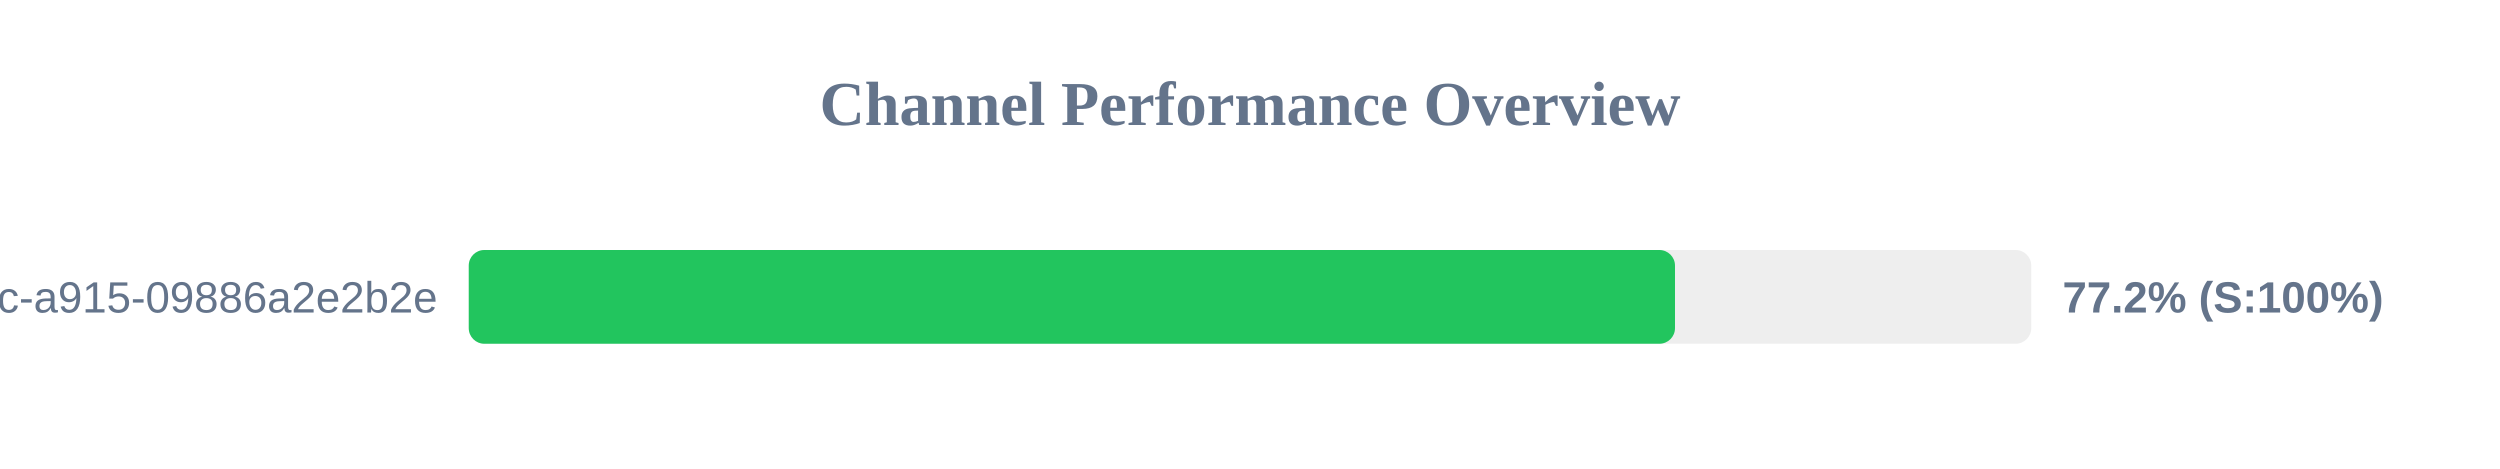
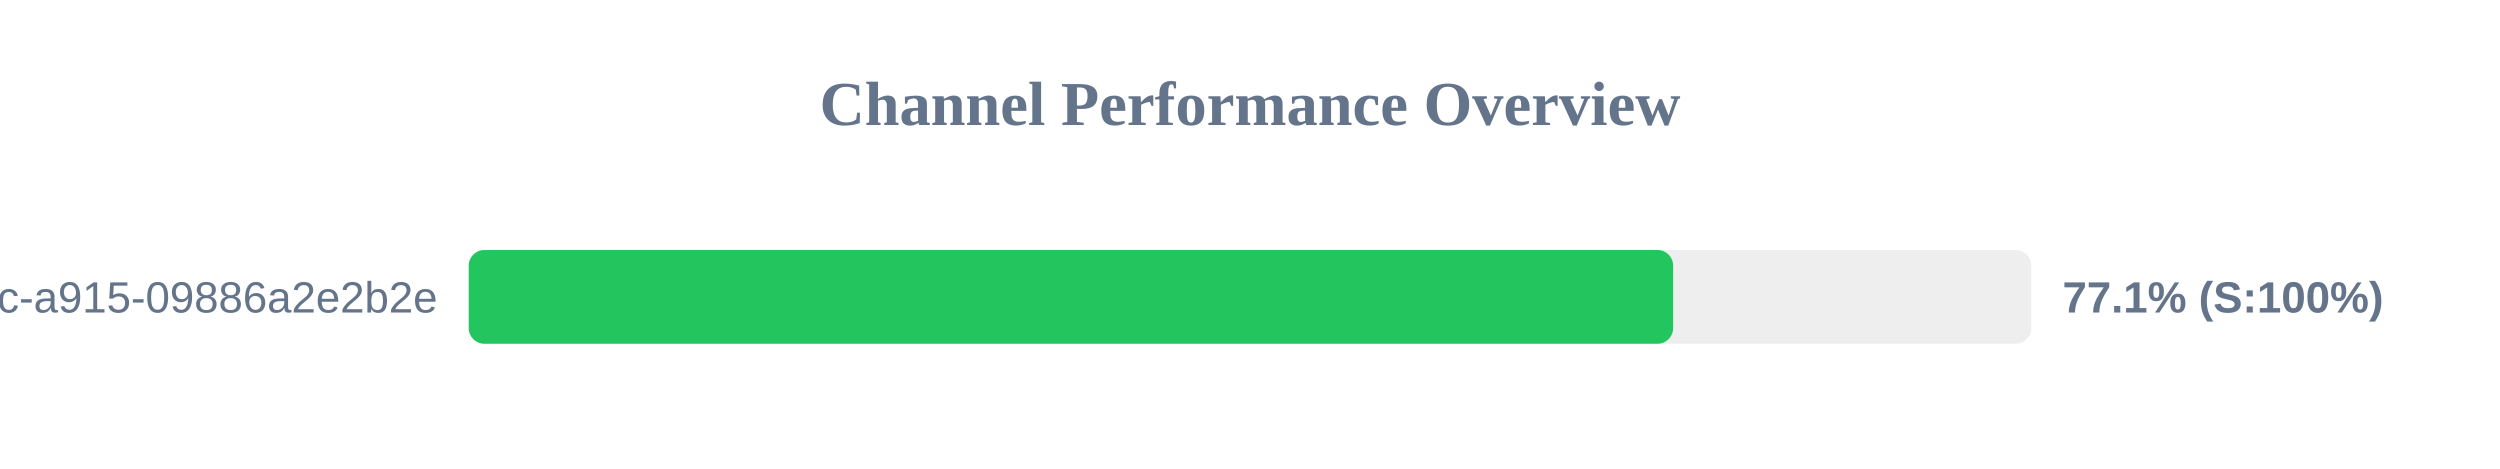
<svg xmlns="http://www.w3.org/2000/svg" width="800" height="150" version="1.1">
  <style>
        .row { font: 14px Arial; fill: #64748b; }
        .score { font: bold 14px Arial; fill: #64748b; }
    </style>
  <text x="400" y="40" text-anchor="middle" font-size="20px" font-weight="bold" fill="#64748b">Channel Performance Overview</text>
  <rect x="150" y="80" width="500" height="30" fill="#eee" rx="5" />
-   <rect x="150" y="80" width="386.0" height="30" fill="#22c55e" rx="5" />
+   <rect x="150" y="80" width="385.4" height="30" fill="#22c55e" rx="5" />
  <text x="140" y="100" text-anchor="end" class="row">?uuid=52816135-d3bc-46bc-a915-09886a2e2b2e</text>
-   <text x="660" y="100" text-anchor="start" class="score">77.2% (S:100%)</text>
+   <text x="660" y="100" text-anchor="start" class="score">77.1% (S:100%)</text>
</svg>
